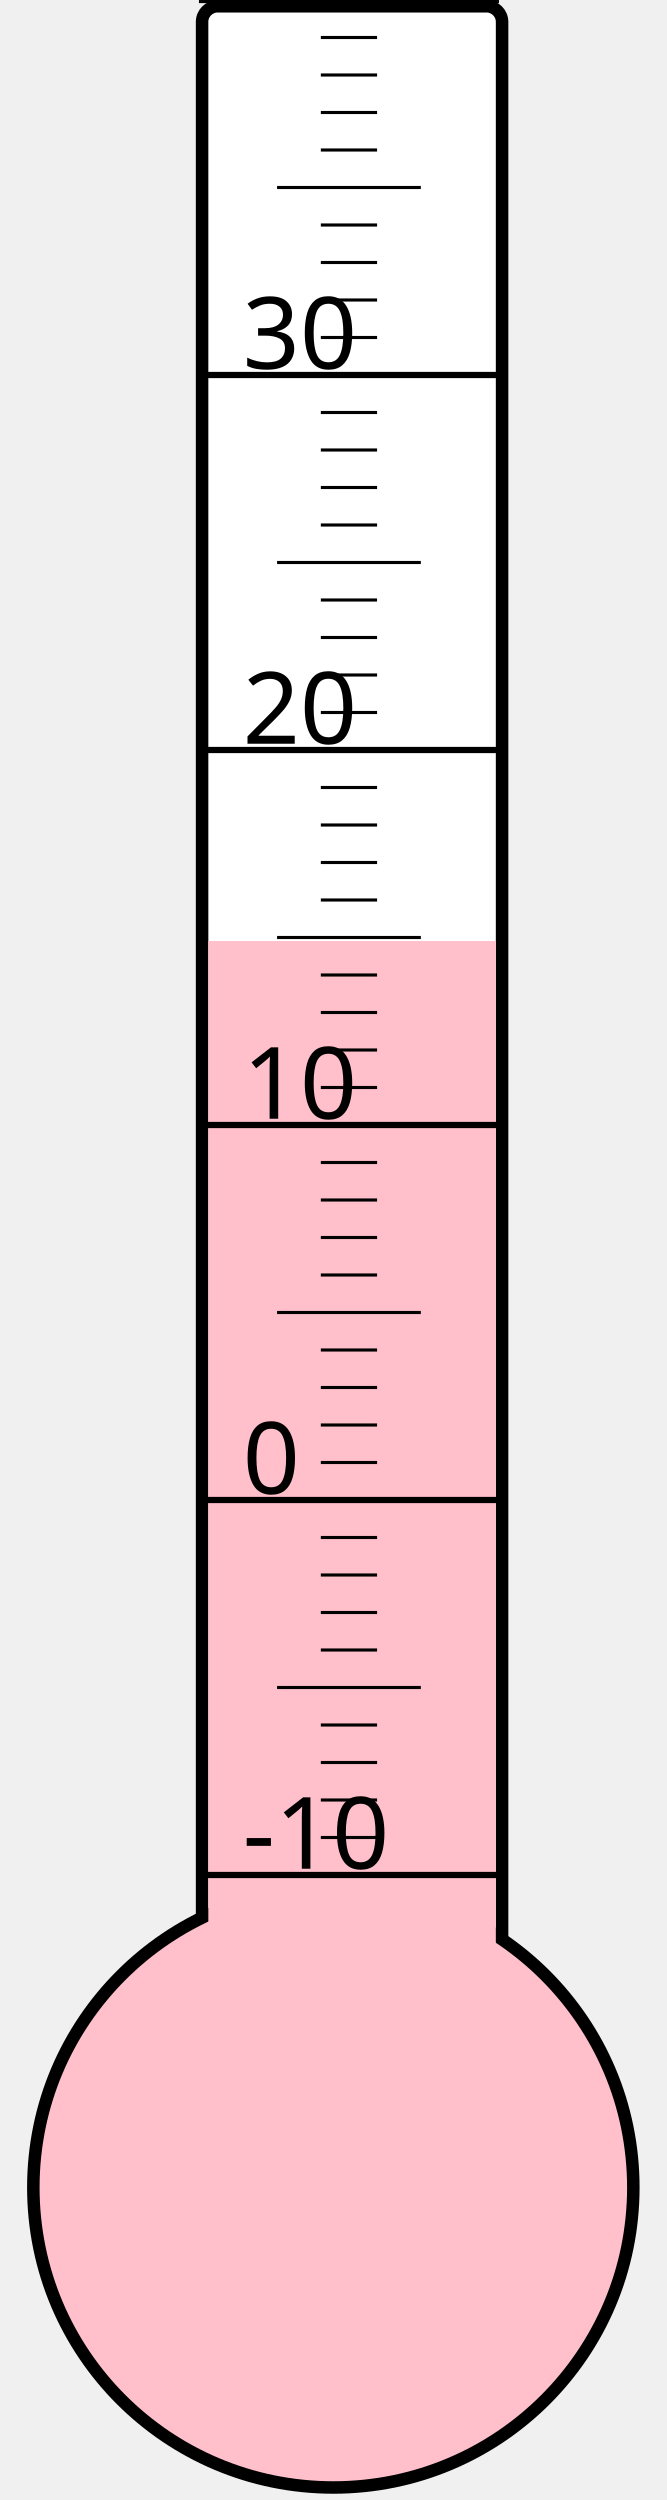
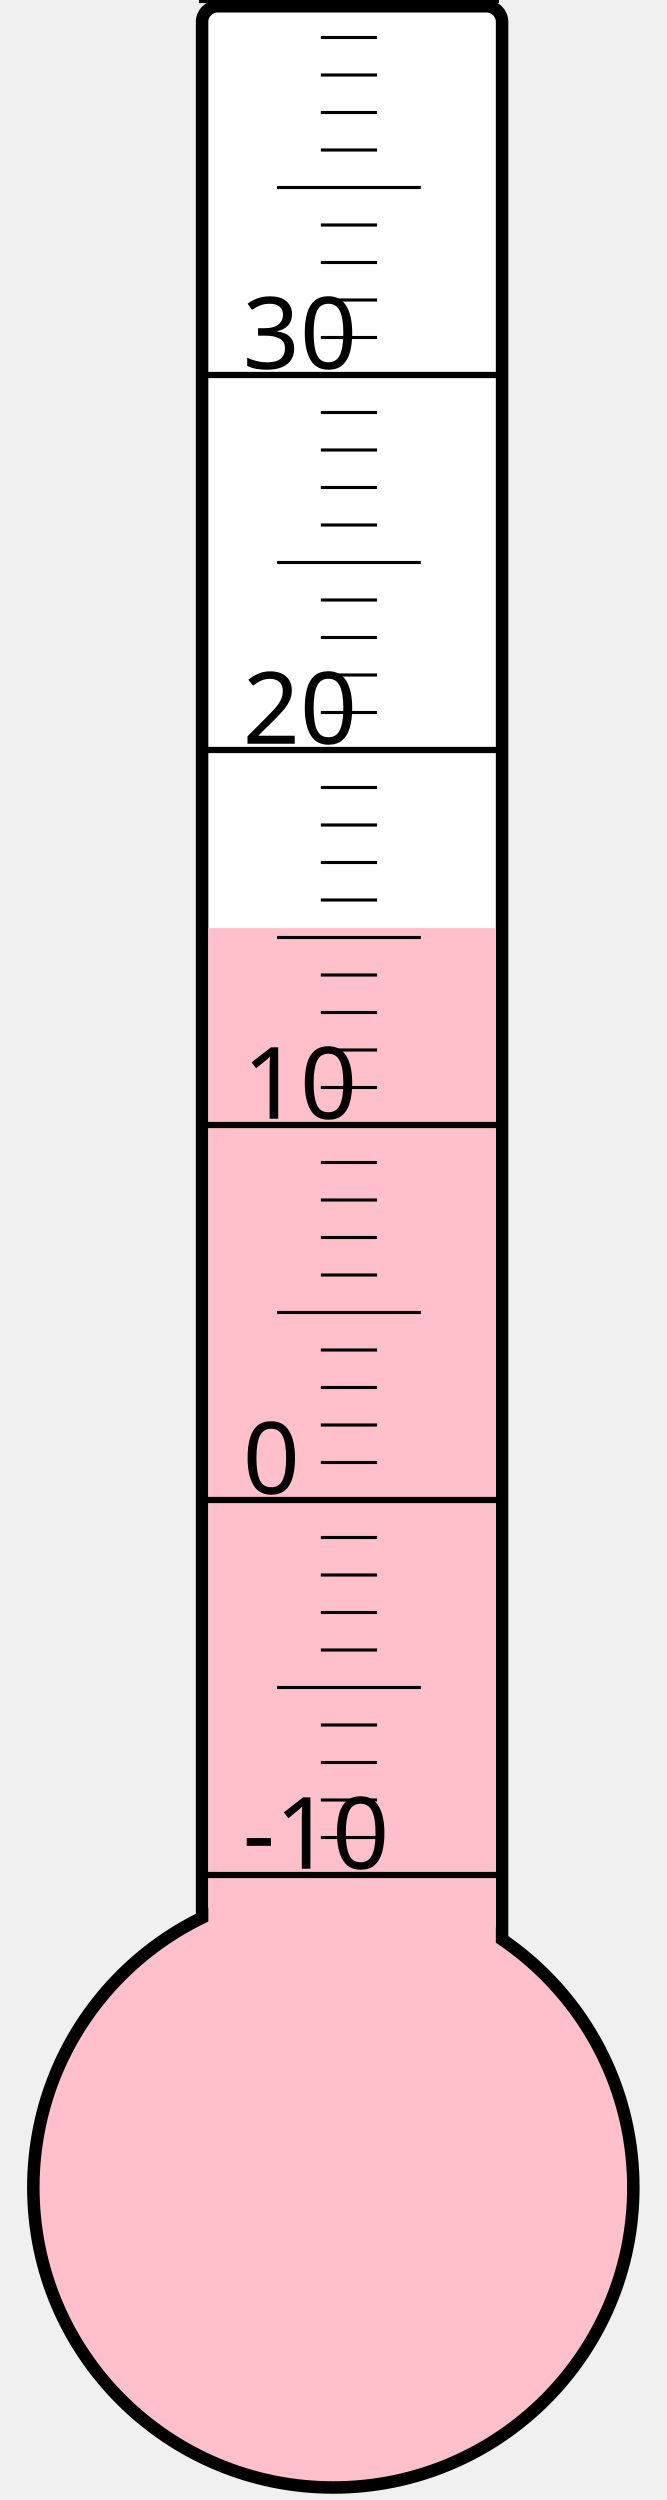
<svg xmlns="http://www.w3.org/2000/svg" width="40px" height="150px" viewBox="0 0 200 800">
  <rect width="200" height="800" x="0" y="0" style="fill: #ffffeb; fill-opacity: 0;" />
  <rect width="96" height="680" x="58" y="2" rx="5" ry="5" style="fill: white; fill-opacity: 1; stroke: black; stroke-width: 4;" />
  <circle cx="100" cy="700" r="96" style="fill: pink; stroke: black; stroke-width: 4;" />
-   <rect width="92" height="398.875" x="60" y="301.125" style="fill: pink; fill-opacity: 1; stroke-width: 0;" />
+   <rect width="92" height="403.0" x="60" y="297.0" style="fill: pink; fill-opacity: 1; stroke-width: 0;" />
  <text x="71" y="598" style="font-family: sans-serif; font-size: 24pt;">-10</text>
  <text x="71" y="478" style="font-family: sans-serif; font-size: 24pt;">0</text>
  <text x="71" y="358" style="font-family: sans-serif; font-size: 24pt;">10</text>
  <text x="71" y="238" style="font-family: sans-serif; font-size: 24pt;">20</text>
  <text x="71" y="118" style="font-family: sans-serif; font-size: 24pt;">30</text>
  <g style="stroke: black;">
    <line x1="57" y1="600" x2="153" y2="600" style="stroke-width: 2;" />
    <line x1="96" y1="588" x2="114" y2="588" style="stroke-width: 1;" />
    <line x1="96" y1="576" x2="114" y2="576" style="stroke-width: 1;" />
    <line x1="96" y1="564" x2="114" y2="564" style="stroke-width: 1;" />
    <line x1="96" y1="552" x2="114" y2="552" style="stroke-width: 1;" />
    <line x1="82" y1="540" x2="128" y2="540" style="stroke-width: 1;" />
    <line x1="96" y1="528" x2="114" y2="528" style="stroke-width: 1;" />
    <line x1="96" y1="516" x2="114" y2="516" style="stroke-width: 1;" />
    <line x1="96" y1="504" x2="114" y2="504" style="stroke-width: 1;" />
    <line x1="96" y1="492" x2="114" y2="492" style="stroke-width: 1;" />
    <line x1="57" y1="480" x2="153" y2="480" style="stroke-width: 2;" />
    <line x1="96" y1="468" x2="114" y2="468" style="stroke-width: 1;" />
    <line x1="96" y1="456" x2="114" y2="456" style="stroke-width: 1;" />
    <line x1="96" y1="444" x2="114" y2="444" style="stroke-width: 1;" />
    <line x1="96" y1="432" x2="114" y2="432" style="stroke-width: 1;" />
    <line x1="82" y1="420" x2="128" y2="420" style="stroke-width: 1;" />
    <line x1="96" y1="408" x2="114" y2="408" style="stroke-width: 1;" />
    <line x1="96" y1="396" x2="114" y2="396" style="stroke-width: 1;" />
    <line x1="96" y1="384" x2="114" y2="384" style="stroke-width: 1;" />
    <line x1="96" y1="372" x2="114" y2="372" style="stroke-width: 1;" />
    <line x1="57" y1="360" x2="153" y2="360" style="stroke-width: 2;" />
    <line x1="96" y1="348" x2="114" y2="348" style="stroke-width: 1;" />
    <line x1="96" y1="336" x2="114" y2="336" style="stroke-width: 1;" />
    <line x1="96" y1="324" x2="114" y2="324" style="stroke-width: 1;" />
    <line x1="96" y1="312" x2="114" y2="312" style="stroke-width: 1;" />
    <line x1="82" y1="300" x2="128" y2="300" style="stroke-width: 1;" />
    <line x1="96" y1="288" x2="114" y2="288" style="stroke-width: 1;" />
    <line x1="96" y1="276" x2="114" y2="276" style="stroke-width: 1;" />
    <line x1="96" y1="264" x2="114" y2="264" style="stroke-width: 1;" />
    <line x1="96" y1="252" x2="114" y2="252" style="stroke-width: 1;" />
    <line x1="57" y1="240" x2="153" y2="240" style="stroke-width: 2;" />
    <line x1="96" y1="228" x2="114" y2="228" style="stroke-width: 1;" />
    <line x1="96" y1="216" x2="114" y2="216" style="stroke-width: 1;" />
    <line x1="96" y1="204" x2="114" y2="204" style="stroke-width: 1;" />
    <line x1="96" y1="192" x2="114" y2="192" style="stroke-width: 1;" />
    <line x1="82" y1="180" x2="128" y2="180" style="stroke-width: 1;" />
    <line x1="96" y1="168" x2="114" y2="168" style="stroke-width: 1;" />
    <line x1="96" y1="156" x2="114" y2="156" style="stroke-width: 1;" />
    <line x1="96" y1="144" x2="114" y2="144" style="stroke-width: 1;" />
    <line x1="96" y1="132" x2="114" y2="132" style="stroke-width: 1;" />
    <line x1="57" y1="120" x2="153" y2="120" style="stroke-width: 2;" />
    <line x1="96" y1="108" x2="114" y2="108" style="stroke-width: 1;" />
    <line x1="96" y1="96" x2="114" y2="96" style="stroke-width: 1;" />
    <line x1="96" y1="84" x2="114" y2="84" style="stroke-width: 1;" />
    <line x1="96" y1="72" x2="114" y2="72" style="stroke-width: 1;" />
    <line x1="82" y1="60" x2="128" y2="60" style="stroke-width: 1;" />
    <line x1="96" y1="48" x2="114" y2="48" style="stroke-width: 1;" />
    <line x1="96" y1="36" x2="114" y2="36" style="stroke-width: 1;" />
    <line x1="96" y1="24" x2="114" y2="24" style="stroke-width: 1;" />
    <line x1="96" y1="12" x2="114" y2="12" style="stroke-width: 1;" />
    <line x1="57" y1="0" x2="153" y2="0" style="stroke-width: 2;" />
  </g>
</svg>
